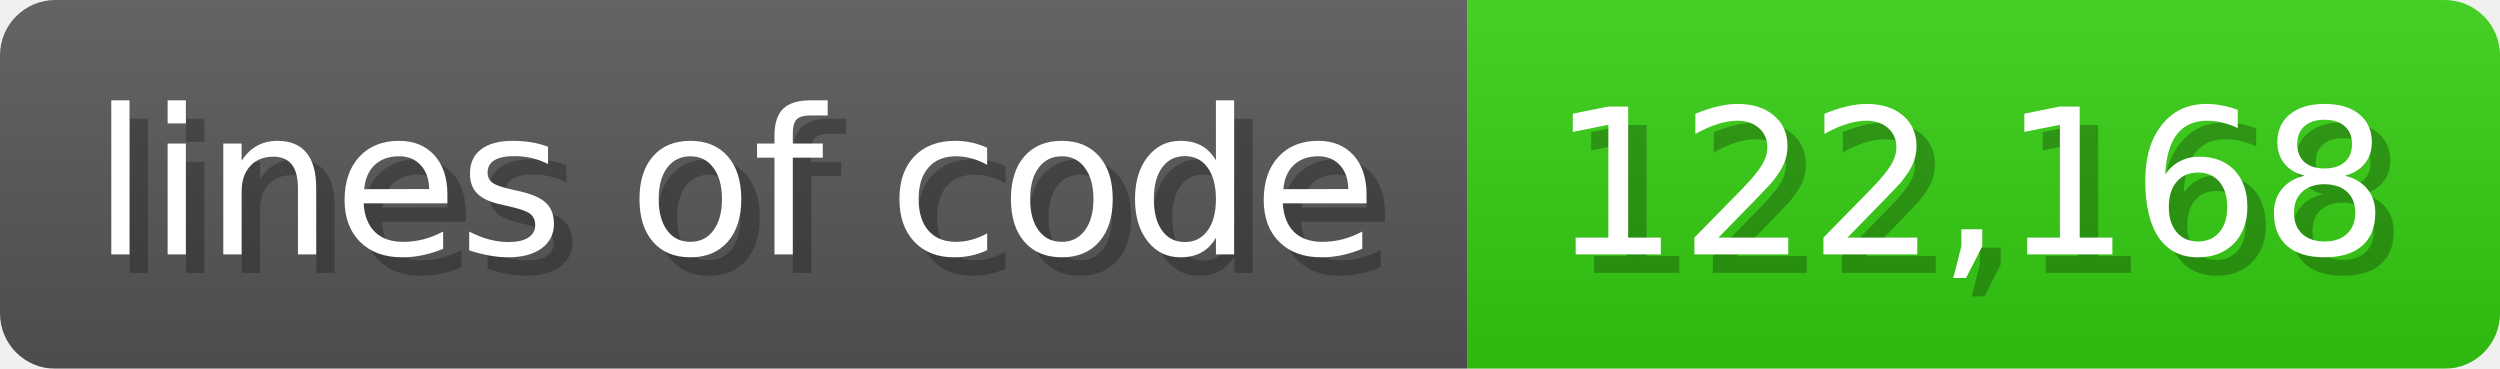
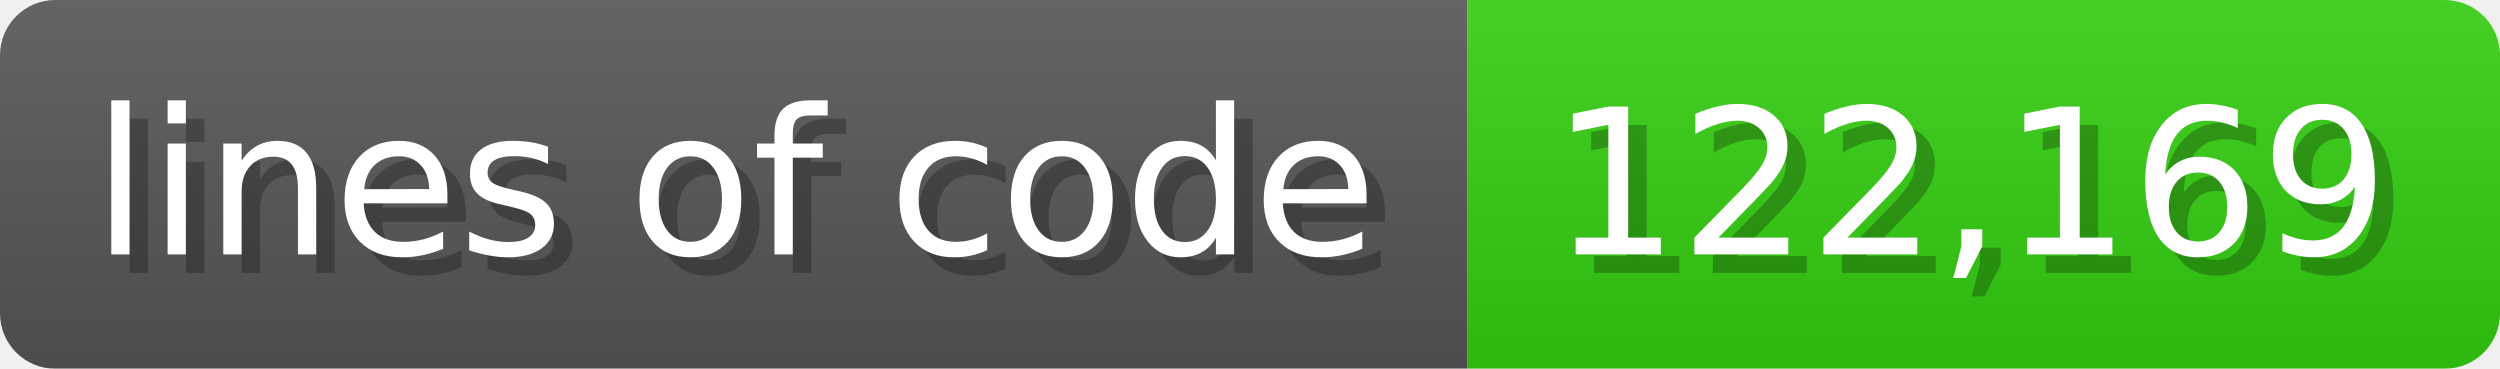
<svg xmlns="http://www.w3.org/2000/svg" width="135.6" height="20" viewBox="0 0 1356 200">
  <linearGradient id="a" x2="0" y2="100%">
    <stop offset="0" stop-opacity=".1" stop-color="#EEE" />
    <stop offset="1" stop-opacity=".1" />
  </linearGradient>
  <mask id="m">
    <rect width="1356" height="200" rx="30" fill="#FFF" />
  </mask>
  <g mask="url(#m)">
    <rect width="796" height="200" fill="#555" />
    <rect width="560" height="200" fill="#3C1" x="796" />
    <rect width="1356" height="200" fill="url(#a)" />
  </g>
  <g fill="#fff" text-anchor="start" font-family="Verdana,DejaVu Sans,sans-serif" font-size="110">
    <text x="60" y="148" textLength="696" fill="#000" opacity="0.25">lines of code</text>
    <text x="50" y="138" textLength="696">lines of code</text>
-     <text x="851" y="148" textLength="460" fill="#000" opacity="0.25">122,168</text>
-     <text x="841" y="138" textLength="460">122,168</text>
+     <text x="851" y="148" textLength="460" fill="#000" opacity="0.25">122,169</text>
+     <text x="841" y="138" textLength="460">122,169</text>
  </g>
</svg>
